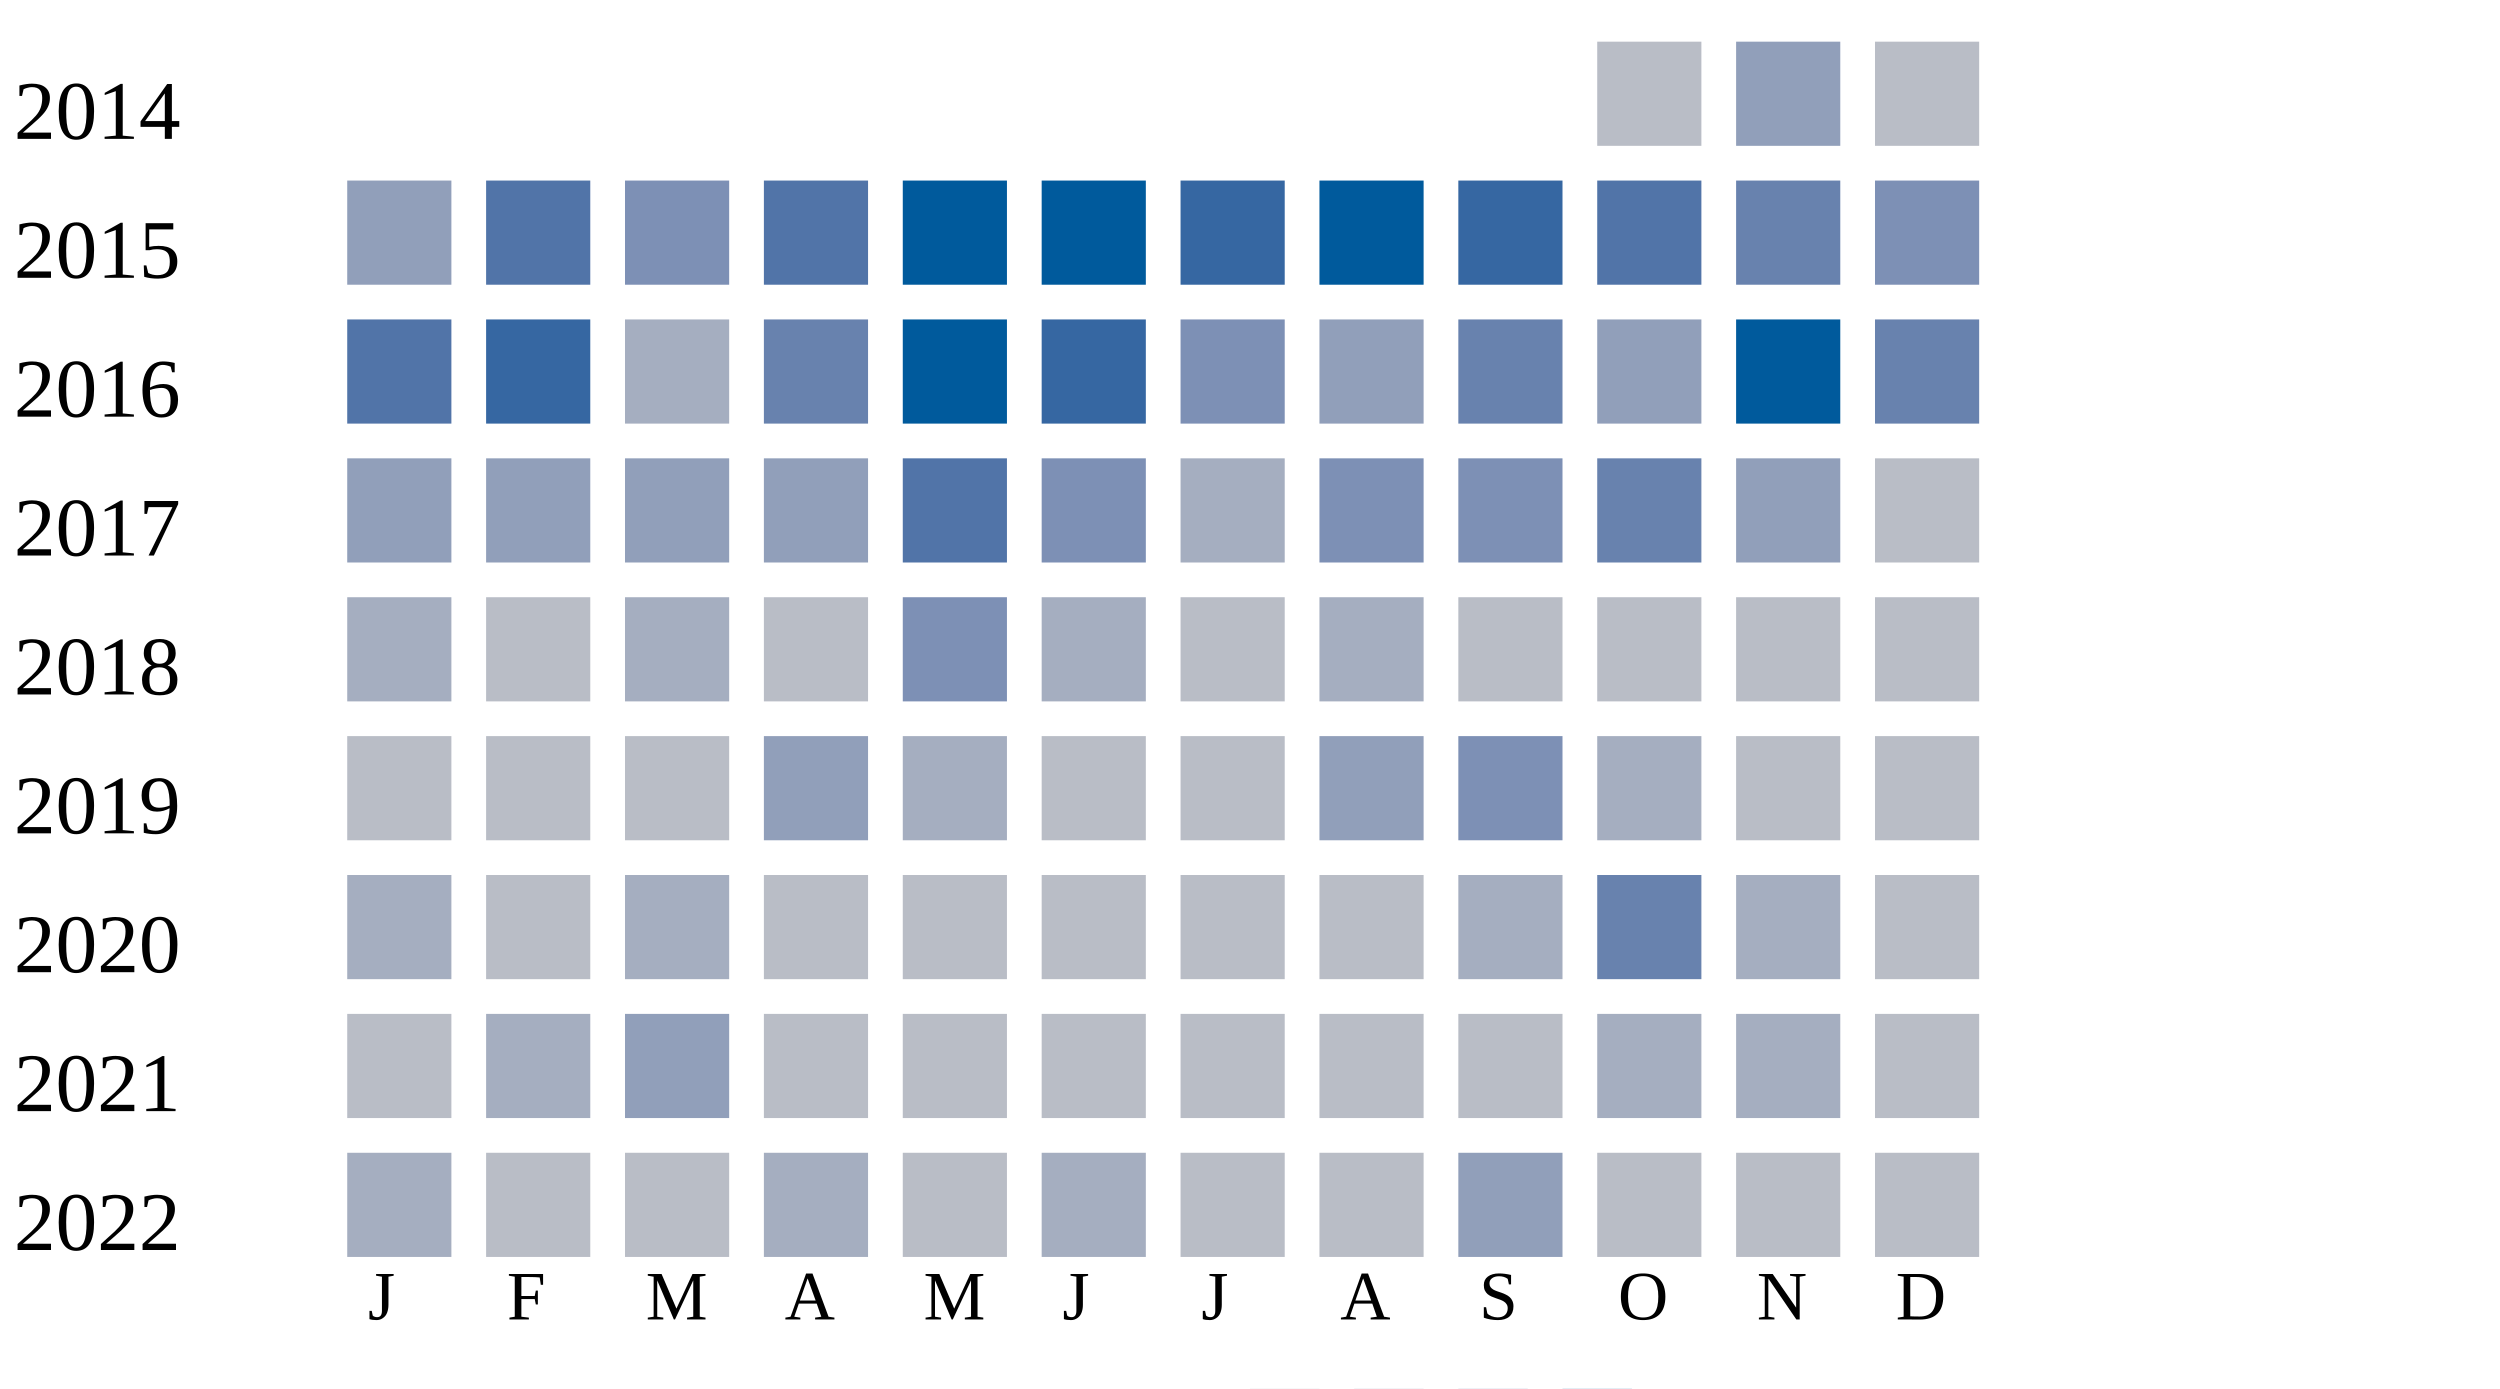
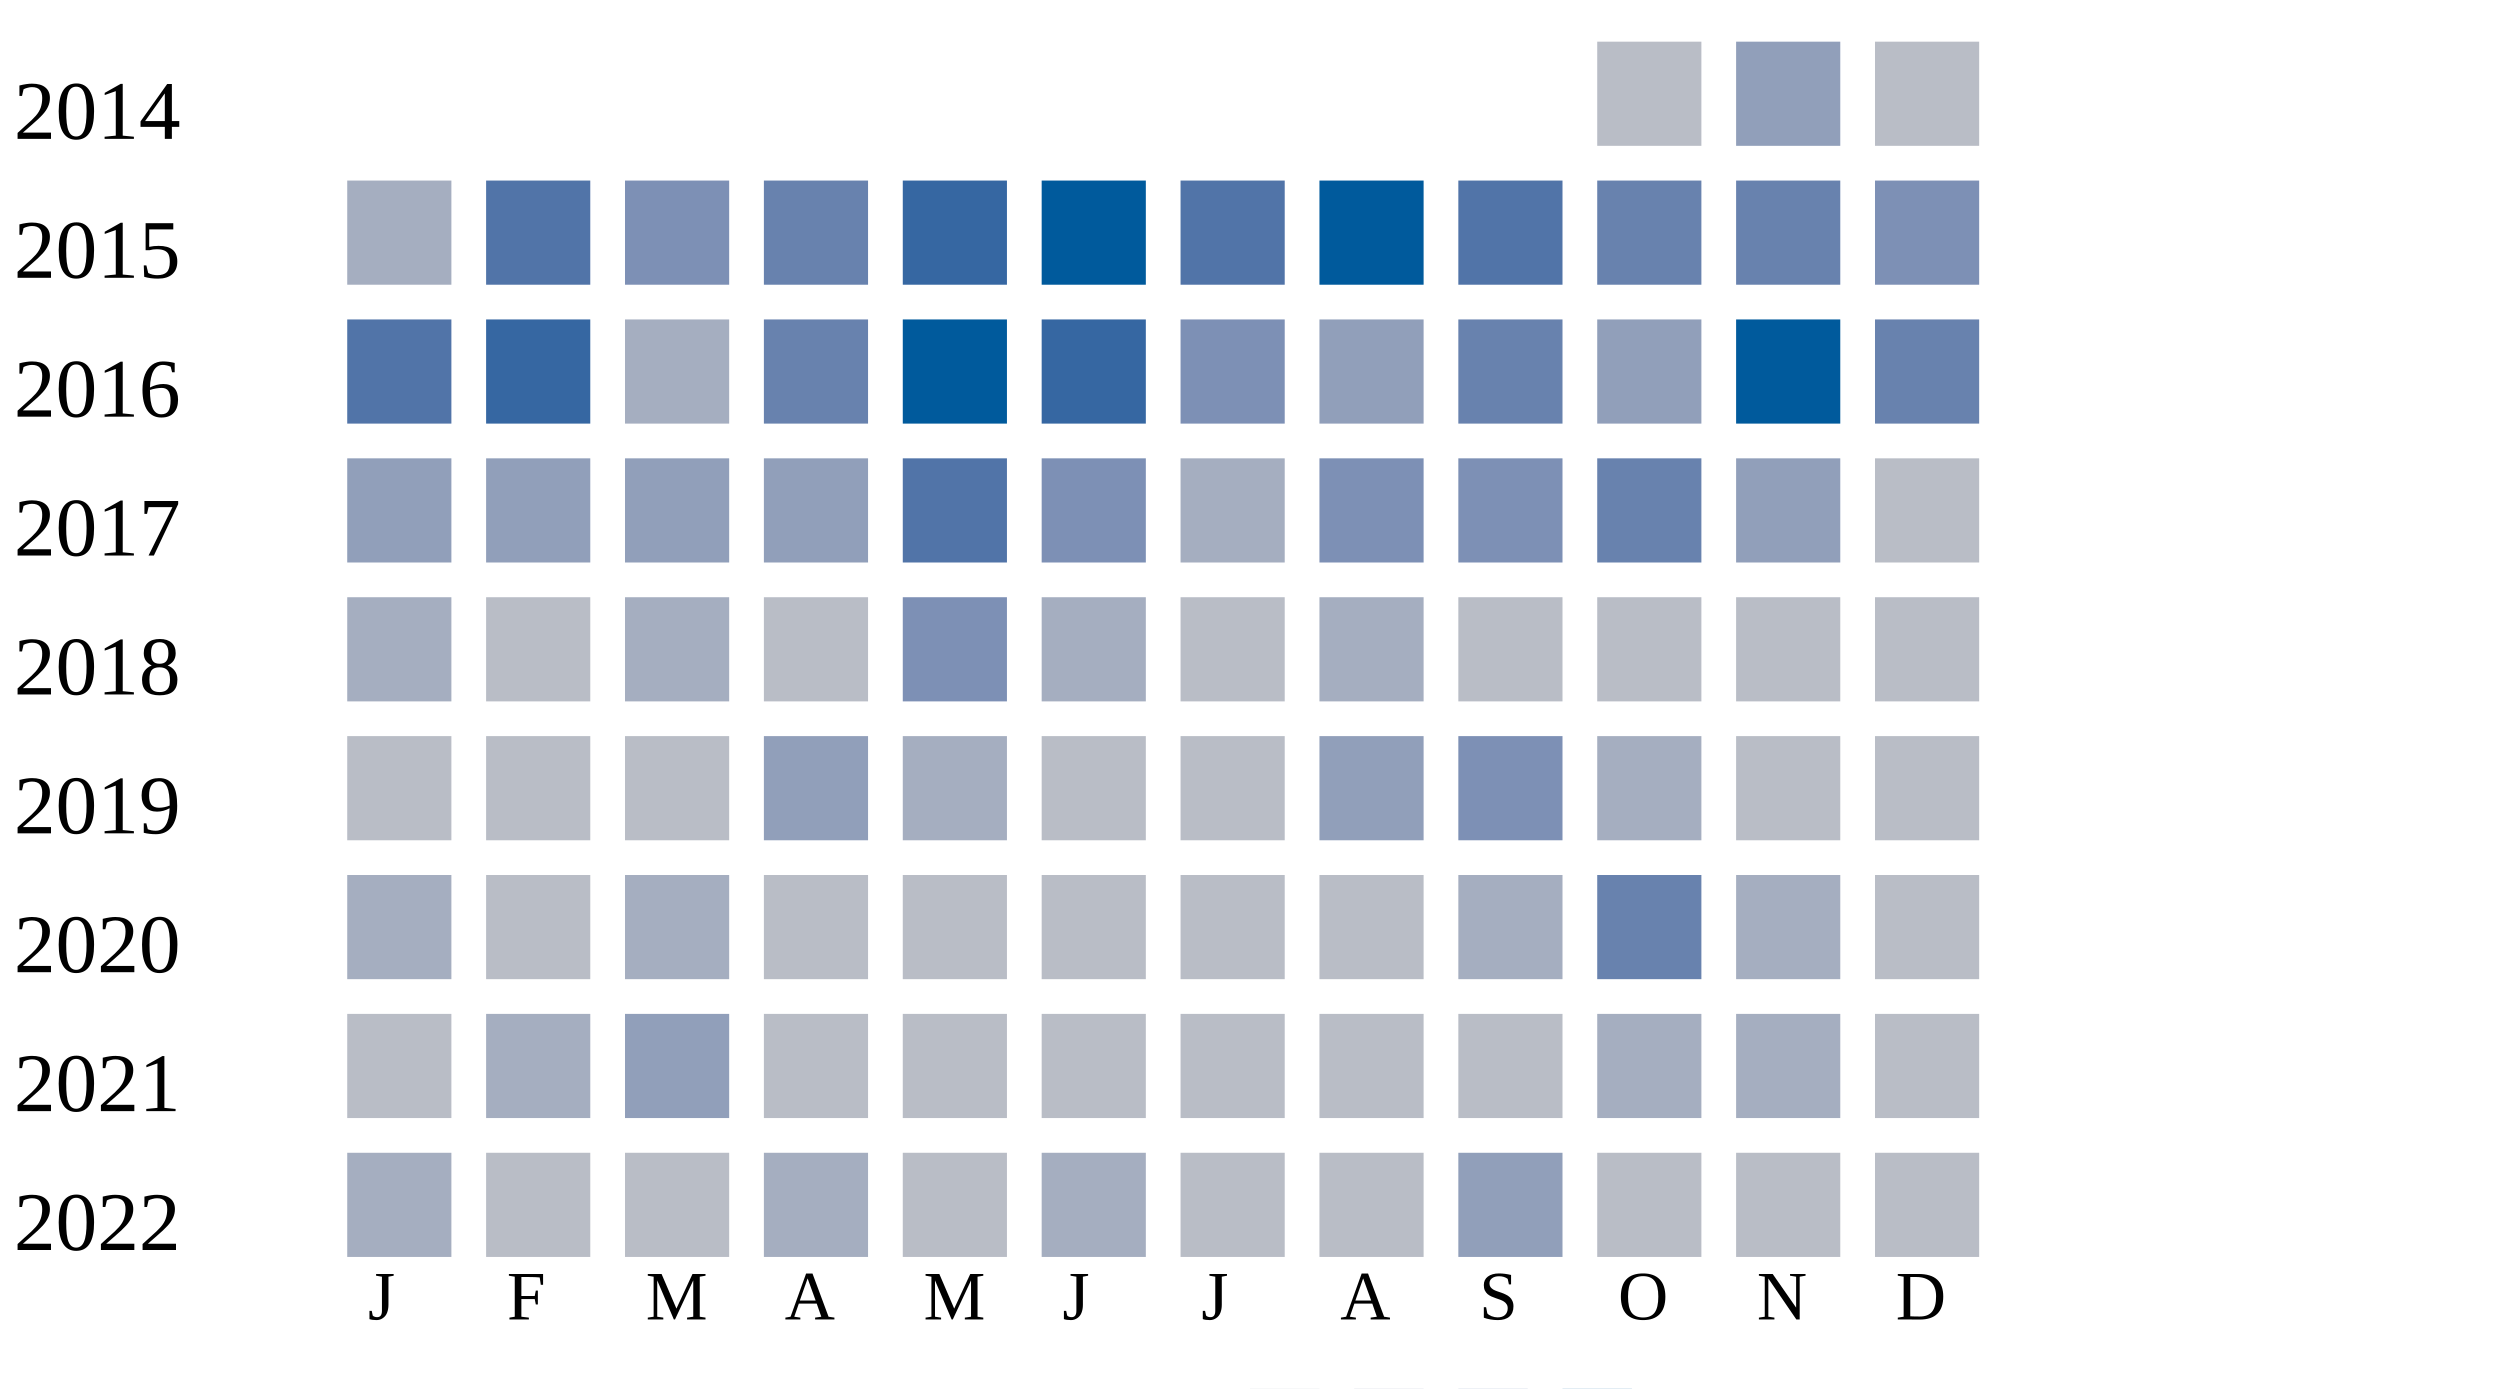
<svg xmlns="http://www.w3.org/2000/svg" width="360" height="200">
  <g transform="translate(0 0)">
    <text x="2" y="20">2014</text>
    <rect x="230" y="6" width="15" height="15" fill="#b9bdc6" />
    <rect x="250" y="6" width="15" height="15" fill="#919fba" />
    <rect x="270" y="6" width="15" height="15" fill="#b9bdc6" />
  </g>
  <g transform="translate(0 20)">
    <text x="2" y="20">2015</text>
-     <rect x="50" y="6" width="15" height="15" fill="#919fba" />
+     <rect x="50" y="6" width="15" height="15" fill="#a5aec0" />
    <rect x="70" y="6" width="15" height="15" fill="#5174a8" />
    <rect x="90" y="6" width="15" height="15" fill="#7d90b5" />
-     <rect x="110" y="6" width="15" height="15" fill="#5174a8" />
-     <rect x="130" y="6" width="15" height="15" fill="#005a9c" />
+     <rect x="110" y="6" width="15" height="15" fill="#6882ae" />
+     <rect x="130" y="6" width="15" height="15" fill="#3667a2" />
    <rect x="150" y="6" width="15" height="15" fill="#005a9c" />
-     <rect x="170" y="6" width="15" height="15" fill="#3667a2" />
+     <rect x="170" y="6" width="15" height="15" fill="#5174a8" />
    <rect x="190" y="6" width="15" height="15" fill="#005a9c" />
-     <rect x="210" y="6" width="15" height="15" fill="#3667a2" />
-     <rect x="230" y="6" width="15" height="15" fill="#5174a8" />
+     <rect x="210" y="6" width="15" height="15" fill="#5174a8" />
+     <rect x="230" y="6" width="15" height="15" fill="#6882ae" />
    <rect x="250" y="6" width="15" height="15" fill="#6882ae" />
    <rect x="270" y="6" width="15" height="15" fill="#7d90b5" />
  </g>
  <g transform="translate(0 40)">
    <text x="2" y="20">2016</text>
    <rect x="50" y="6" width="15" height="15" fill="#5174a8" />
    <rect x="70" y="6" width="15" height="15" fill="#3667a2" />
    <rect x="90" y="6" width="15" height="15" fill="#a5aec0" />
    <rect x="110" y="6" width="15" height="15" fill="#6882ae" />
    <rect x="130" y="6" width="15" height="15" fill="#005a9c" />
    <rect x="150" y="6" width="15" height="15" fill="#3667a2" />
    <rect x="170" y="6" width="15" height="15" fill="#7d90b5" />
    <rect x="190" y="6" width="15" height="15" fill="#919fba" />
    <rect x="210" y="6" width="15" height="15" fill="#6882ae" />
    <rect x="230" y="6" width="15" height="15" fill="#919fba" />
    <rect x="250" y="6" width="15" height="15" fill="#005a9c" />
    <rect x="270" y="6" width="15" height="15" fill="#6882ae" />
  </g>
  <g transform="translate(0 60)">
    <text x="2" y="20">2017</text>
    <rect x="50" y="6" width="15" height="15" fill="#919fba" />
    <rect x="70" y="6" width="15" height="15" fill="#919fba" />
    <rect x="90" y="6" width="15" height="15" fill="#919fba" />
    <rect x="110" y="6" width="15" height="15" fill="#919fba" />
    <rect x="130" y="6" width="15" height="15" fill="#5174a8" />
    <rect x="150" y="6" width="15" height="15" fill="#7d90b5" />
    <rect x="170" y="6" width="15" height="15" fill="#a5aec0" />
    <rect x="190" y="6" width="15" height="15" fill="#7d90b5" />
    <rect x="210" y="6" width="15" height="15" fill="#7d90b5" />
    <rect x="230" y="6" width="15" height="15" fill="#6882ae" />
    <rect x="250" y="6" width="15" height="15" fill="#919fba" />
    <rect x="270" y="6" width="15" height="15" fill="#b9bdc6" />
  </g>
  <g transform="translate(0 80)">
    <text x="2" y="20">2018</text>
    <rect x="50" y="6" width="15" height="15" fill="#a5aec0" />
    <rect x="70" y="6" width="15" height="15" fill="#b9bdc6" />
    <rect x="90" y="6" width="15" height="15" fill="#a5aec0" />
    <rect x="110" y="6" width="15" height="15" fill="#b9bdc6" />
    <rect x="130" y="6" width="15" height="15" fill="#7d90b5" />
    <rect x="150" y="6" width="15" height="15" fill="#a5aec0" />
    <rect x="170" y="6" width="15" height="15" fill="#b9bdc6" />
    <rect x="190" y="6" width="15" height="15" fill="#a5aec0" />
    <rect x="210" y="6" width="15" height="15" fill="#b9bdc6" />
    <rect x="230" y="6" width="15" height="15" fill="#b9bdc6" />
    <rect x="250" y="6" width="15" height="15" fill="#b9bdc6" />
    <rect x="270" y="6" width="15" height="15" fill="#b9bdc6" />
  </g>
  <g transform="translate(0 100)">
    <text x="2" y="20">2019</text>
    <rect x="50" y="6" width="15" height="15" fill="#b9bdc6" />
    <rect x="70" y="6" width="15" height="15" fill="#b9bdc6" />
    <rect x="90" y="6" width="15" height="15" fill="#b9bdc6" />
    <rect x="110" y="6" width="15" height="15" fill="#919fba" />
    <rect x="130" y="6" width="15" height="15" fill="#a5aec0" />
    <rect x="150" y="6" width="15" height="15" fill="#b9bdc6" />
    <rect x="170" y="6" width="15" height="15" fill="#b9bdc6" />
    <rect x="190" y="6" width="15" height="15" fill="#919fba" />
    <rect x="210" y="6" width="15" height="15" fill="#7d90b5" />
    <rect x="230" y="6" width="15" height="15" fill="#a5aec0" />
    <rect x="250" y="6" width="15" height="15" fill="#b9bdc6" />
    <rect x="270" y="6" width="15" height="15" fill="#b9bdc6" />
  </g>
  <g transform="translate(0 120)">
    <text x="2" y="20">2020</text>
    <rect x="50" y="6" width="15" height="15" fill="#a5aec0" />
    <rect x="70" y="6" width="15" height="15" fill="#b9bdc6" />
    <rect x="90" y="6" width="15" height="15" fill="#a5aec0" />
    <rect x="110" y="6" width="15" height="15" fill="#b9bdc6" />
    <rect x="130" y="6" width="15" height="15" fill="#b9bdc6" />
    <rect x="150" y="6" width="15" height="15" fill="#b9bdc6" />
    <rect x="170" y="6" width="15" height="15" fill="#b9bdc6" />
    <rect x="190" y="6" width="15" height="15" fill="#b9bdc6" />
    <rect x="210" y="6" width="15" height="15" fill="#a5aec0" />
    <rect x="230" y="6" width="15" height="15" fill="#6882ae" />
    <rect x="250" y="6" width="15" height="15" fill="#a5aec0" />
    <rect x="270" y="6" width="15" height="15" fill="#b9bdc6" />
  </g>
  <g transform="translate(0 140)">
    <text x="2" y="20">2021</text>
    <rect x="50" y="6" width="15" height="15" fill="#b9bdc6" />
    <rect x="70" y="6" width="15" height="15" fill="#a5aec0" />
    <rect x="90" y="6" width="15" height="15" fill="#919fba" />
    <rect x="110" y="6" width="15" height="15" fill="#b9bdc6" />
    <rect x="130" y="6" width="15" height="15" fill="#b9bdc6" />
    <rect x="150" y="6" width="15" height="15" fill="#b9bdc6" />
    <rect x="170" y="6" width="15" height="15" fill="#b9bdc6" />
    <rect x="190" y="6" width="15" height="15" fill="#b9bdc6" />
    <rect x="210" y="6" width="15" height="15" fill="#b9bdc6" />
    <rect x="230" y="6" width="15" height="15" fill="#a5aec0" />
    <rect x="250" y="6" width="15" height="15" fill="#a5aec0" />
    <rect x="270" y="6" width="15" height="15" fill="#b9bdc6" />
  </g>
  <g transform="translate(0 160)">
    <text x="2" y="20">2022</text>
    <rect x="50" y="6" width="15" height="15" fill="#a5aec0" />
    <rect x="70" y="6" width="15" height="15" fill="#b9bdc6" />
    <rect x="90" y="6" width="15" height="15" fill="#b9bdc6" />
    <rect x="110" y="6" width="15" height="15" fill="#a5aec0" />
    <rect x="130" y="6" width="15" height="15" fill="#b9bdc6" />
    <rect x="150" y="6" width="15" height="15" fill="#a5aec0" />
    <rect x="170" y="6" width="15" height="15" fill="#b9bdc6" />
    <rect x="190" y="6" width="15" height="15" fill="#b9bdc6" />
    <rect x="210" y="6" width="15" height="15" fill="#919fba" />
    <rect x="230" y="6" width="15" height="15" fill="#b9bdc6" />
    <rect x="250" y="6" width="15" height="15" fill="#b9bdc6" />
    <rect x="270" y="6" width="15" height="15" fill="#b9bdc6" />
  </g>
  <text style="font-size: 10px; text-align: center" x="53" y="190">J</text>
  <text style="font-size: 10px; text-align: center" x="73" y="190">F</text>
  <text style="font-size: 10px; text-align: center" x="93" y="190">M</text>
  <text style="font-size: 10px; text-align: center" x="113" y="190">A</text>
  <text style="font-size: 10px; text-align: center" x="133" y="190">M</text>
  <text style="font-size: 10px; text-align: center" x="153" y="190">J</text>
  <text style="font-size: 10px; text-align: center" x="173" y="190">J</text>
  <text style="font-size: 10px; text-align: center" x="193" y="190">A</text>
  <text style="font-size: 10px; text-align: center" x="213" y="190">S</text>
  <text style="font-size: 10px; text-align: center" x="233" y="190">O</text>
  <text style="font-size: 10px; text-align: center" x="253" y="190">N</text>
  <text style="font-size: 10px; text-align: center" x="273" y="190">D</text>
  <text style="font-size: 10px;" x="155" y="209">Less</text>
  <rect fill="#b9bdc6" width="10" height="10" x="180" y="200" />
  <rect fill="#919fba" width="10" height="10" x="195" y="200" />
  <rect fill="#6882ae" width="10" height="10" x="210" y="200" />
  <rect fill="#005a9c" width="10" height="10" x="225" y="200" />
  <text x="240" y="209" style="font-size: 10px;">More</text>
</svg>
